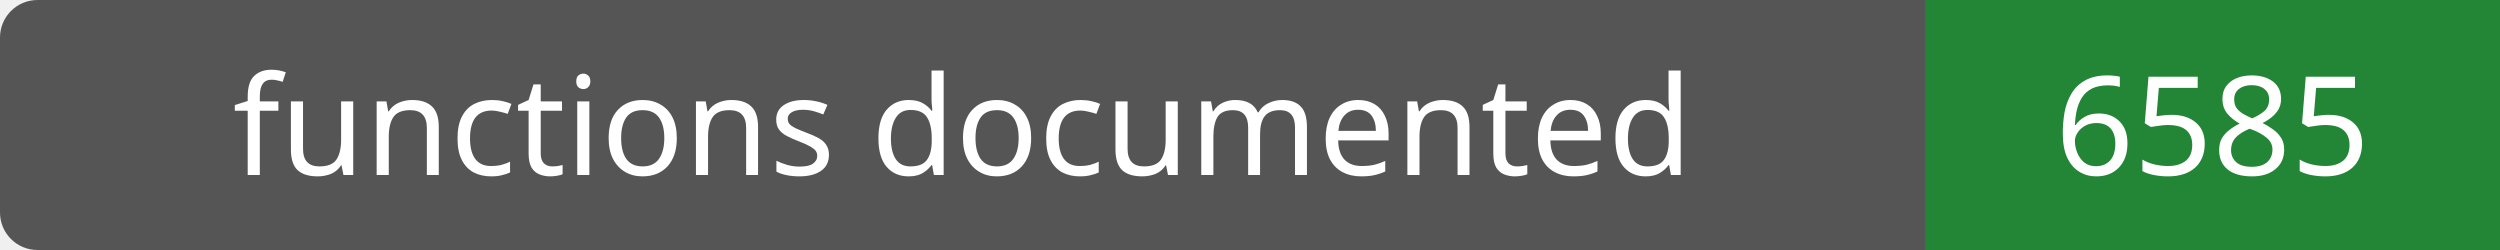
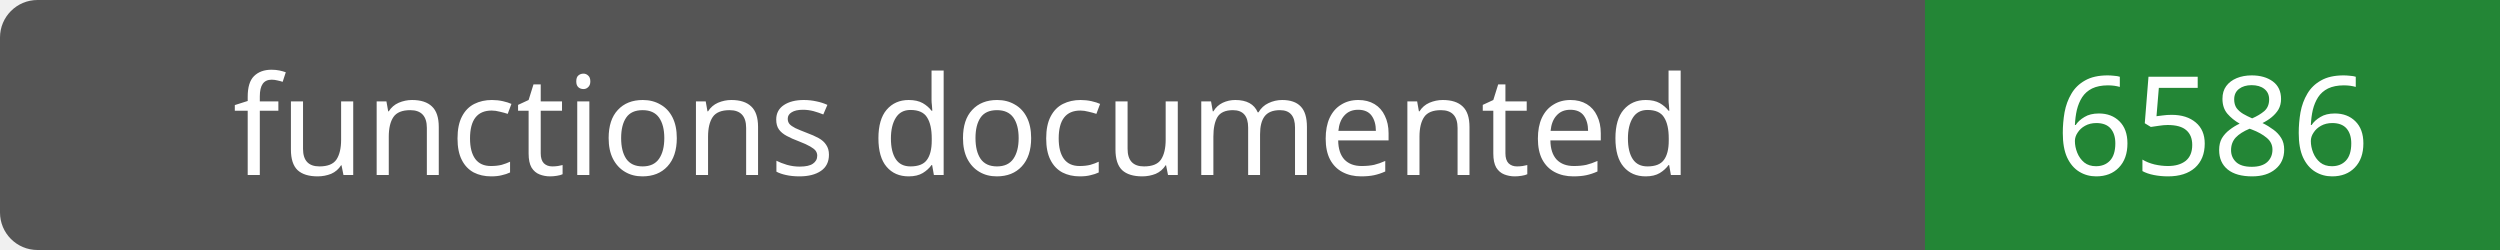
- <svg xmlns="http://www.w3.org/2000/svg" width="200" height="20" role="img" aria-label="functions documented: 6585">
+ <svg xmlns="http://www.w3.org/2000/svg" width="200" height="20" role="img" aria-label="functions documented: 6586">
  <rect width="200" height="20" rx="3" fill="#555" />
  <path fill="#238636" d="M154 0h46v20H154z" />
  <g fill="#fff" text-anchor="middle" font-family="Verdana,sans-serif" font-size="11">
    <text x="77.0" y="14">functions documented</text>
-     <text x="177.0" y="14">6585</text>
+     <text x="177.0" y="14">6586</text>
  </g>
</svg>
